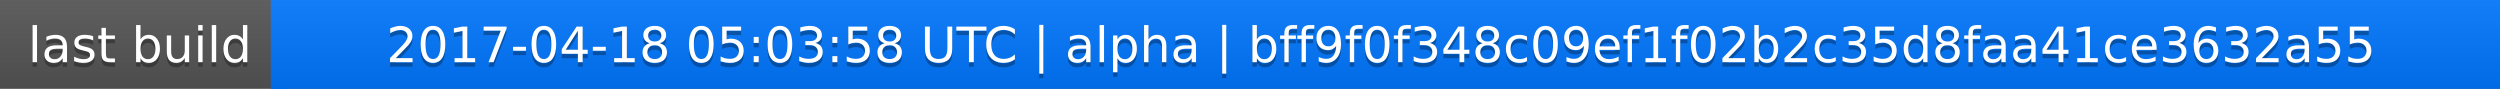
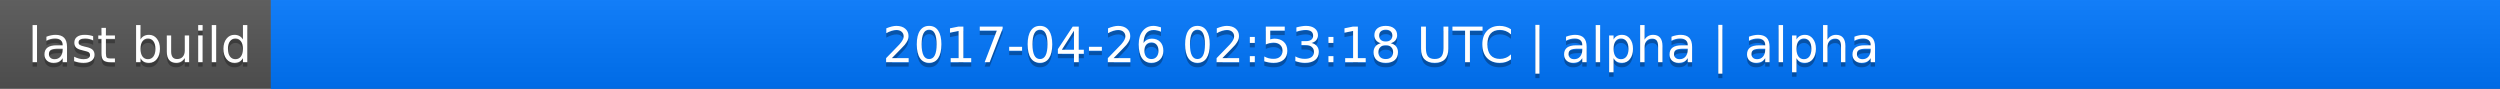
<svg xmlns="http://www.w3.org/2000/svg" width="563" height="20">
  <linearGradient id="a" x2="0" y2="100%">
    <stop offset="0" stop-color="#bbb" stop-opacity=".1" />
    <stop offset="1" stop-opacity=".1" />
  </linearGradient>
  <rect rx="0" width="563" height="20" fill="#555" />
  <rect rx="0" x="61" width="502" height="20" fill="#07f" />
  <path fill="#07f" d="M61 0h4v20h-4z" />
  <rect rx="0" width="563" height="20" fill="url(#a)" />
  <g fill="#fff" text-anchor="middle" font-family="DejaVu Sans,Verdana,Geneva,sans-serif" font-size="11">
    <text x="31.5" y="15" fill="#010101" fill-opacity=".3">last build</text>
    <text x="31.5" y="14">last build</text>
-     <text x="311" y="15" fill="#010101" fill-opacity=".3">2017-04-18 05:03:58 UTC | alpha | bff9f0f348c09ef1f02b2c35d8faa41ce3632a55</text>
-     <text x="311" y="14">2017-04-18 05:03:58 UTC | alpha | bff9f0f348c09ef1f02b2c35d8faa41ce3632a55</text>
+     <text x="311" y="15" fill="#010101" fill-opacity=".3">2017-04-26 02:53:18 UTC | alpha | alpha</text>
+     <text x="311" y="14">2017-04-26 02:53:18 UTC | alpha | alpha</text>
  </g>
</svg>
